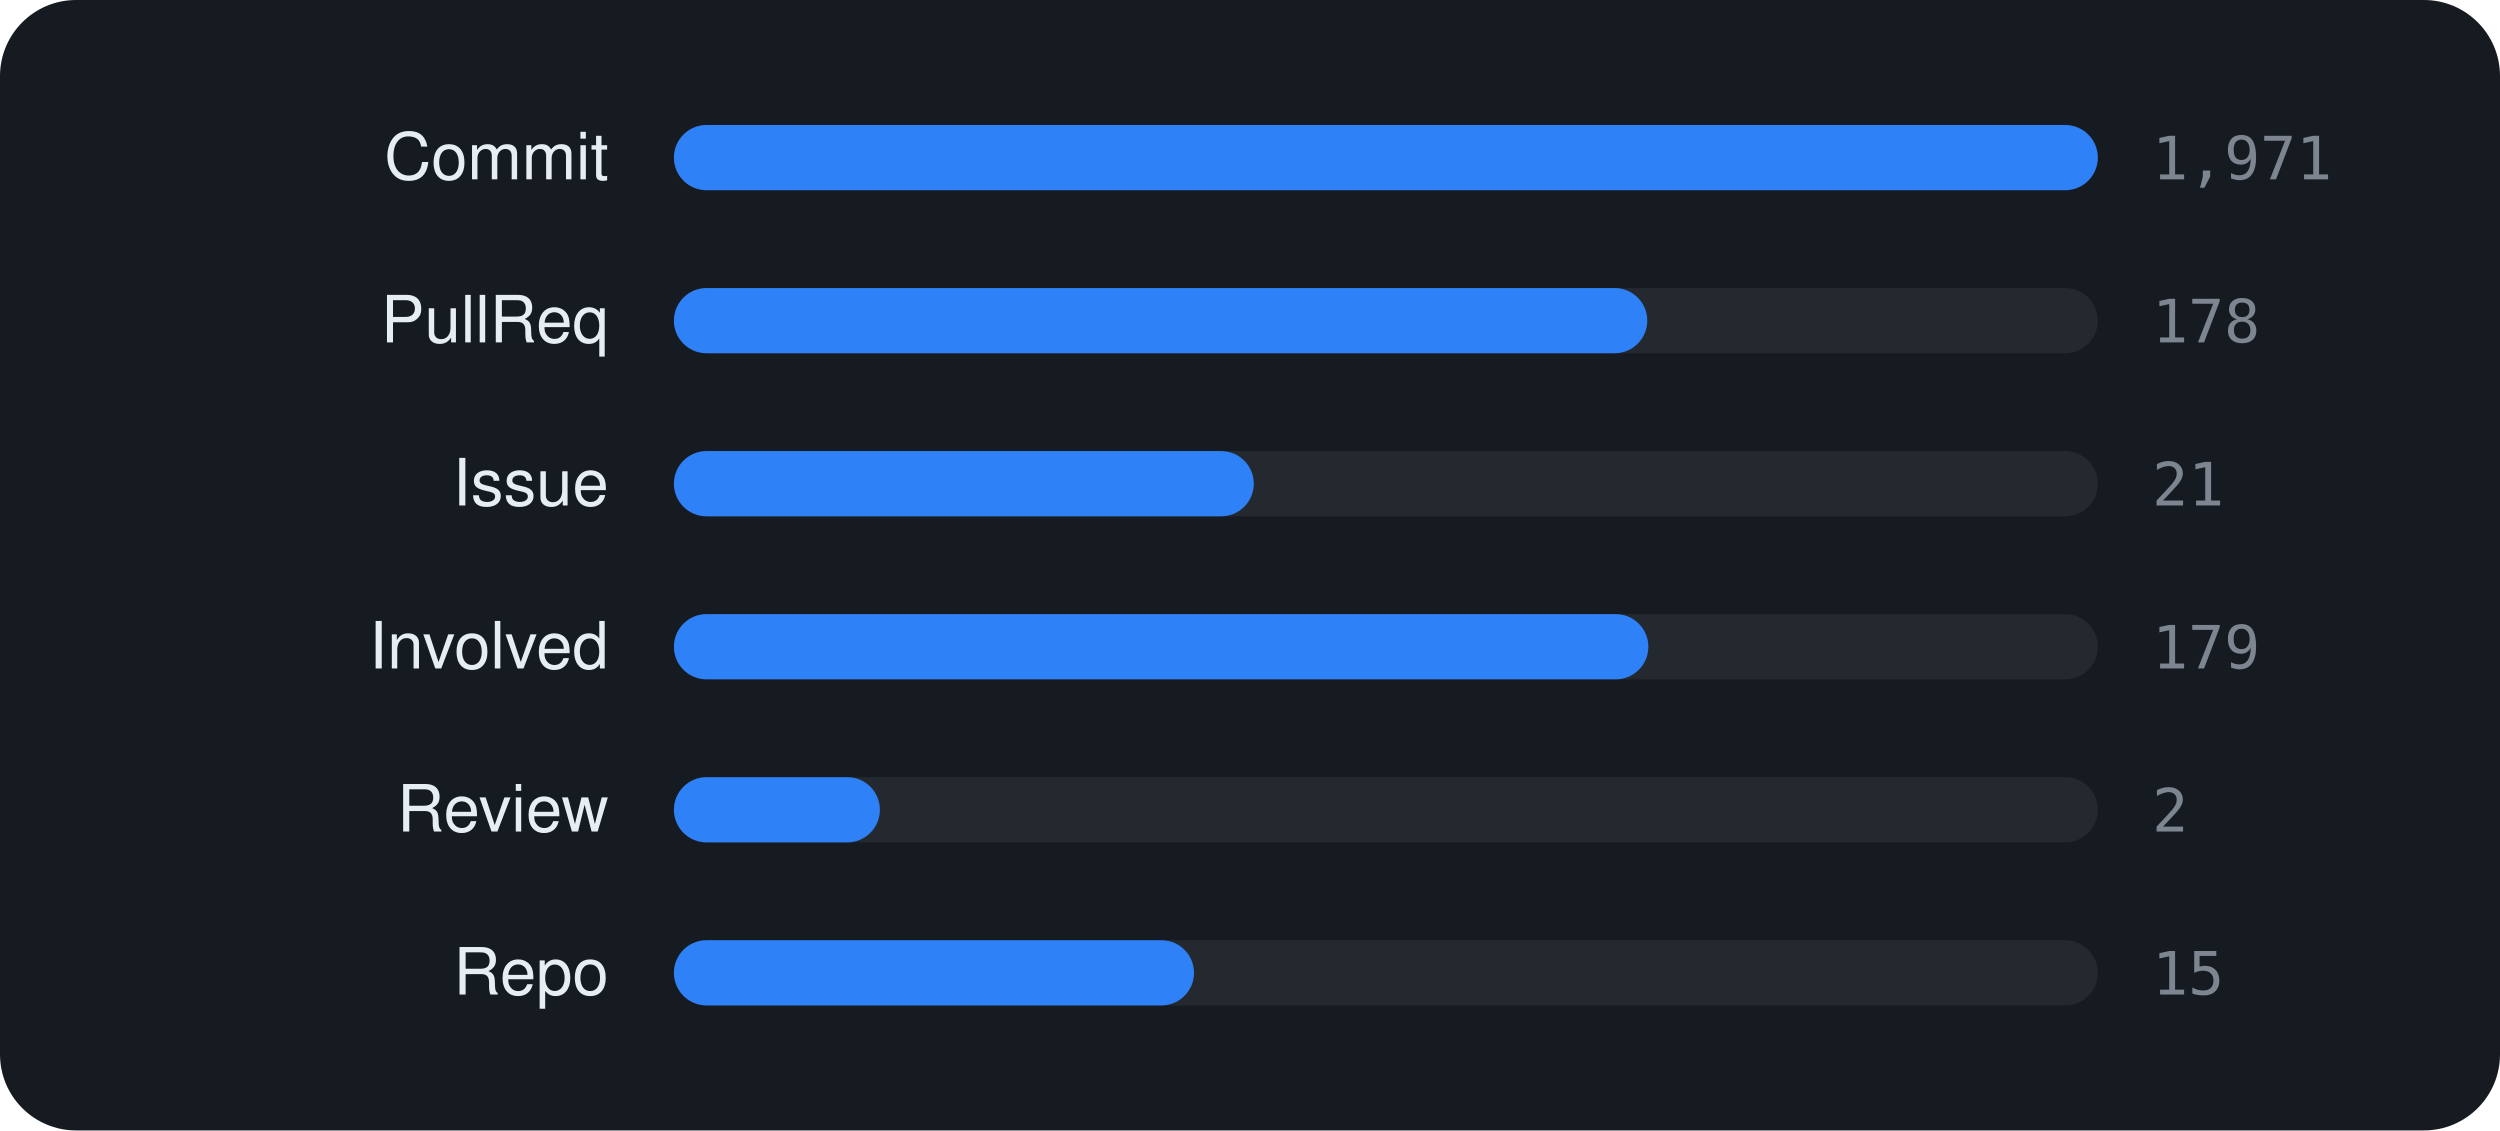
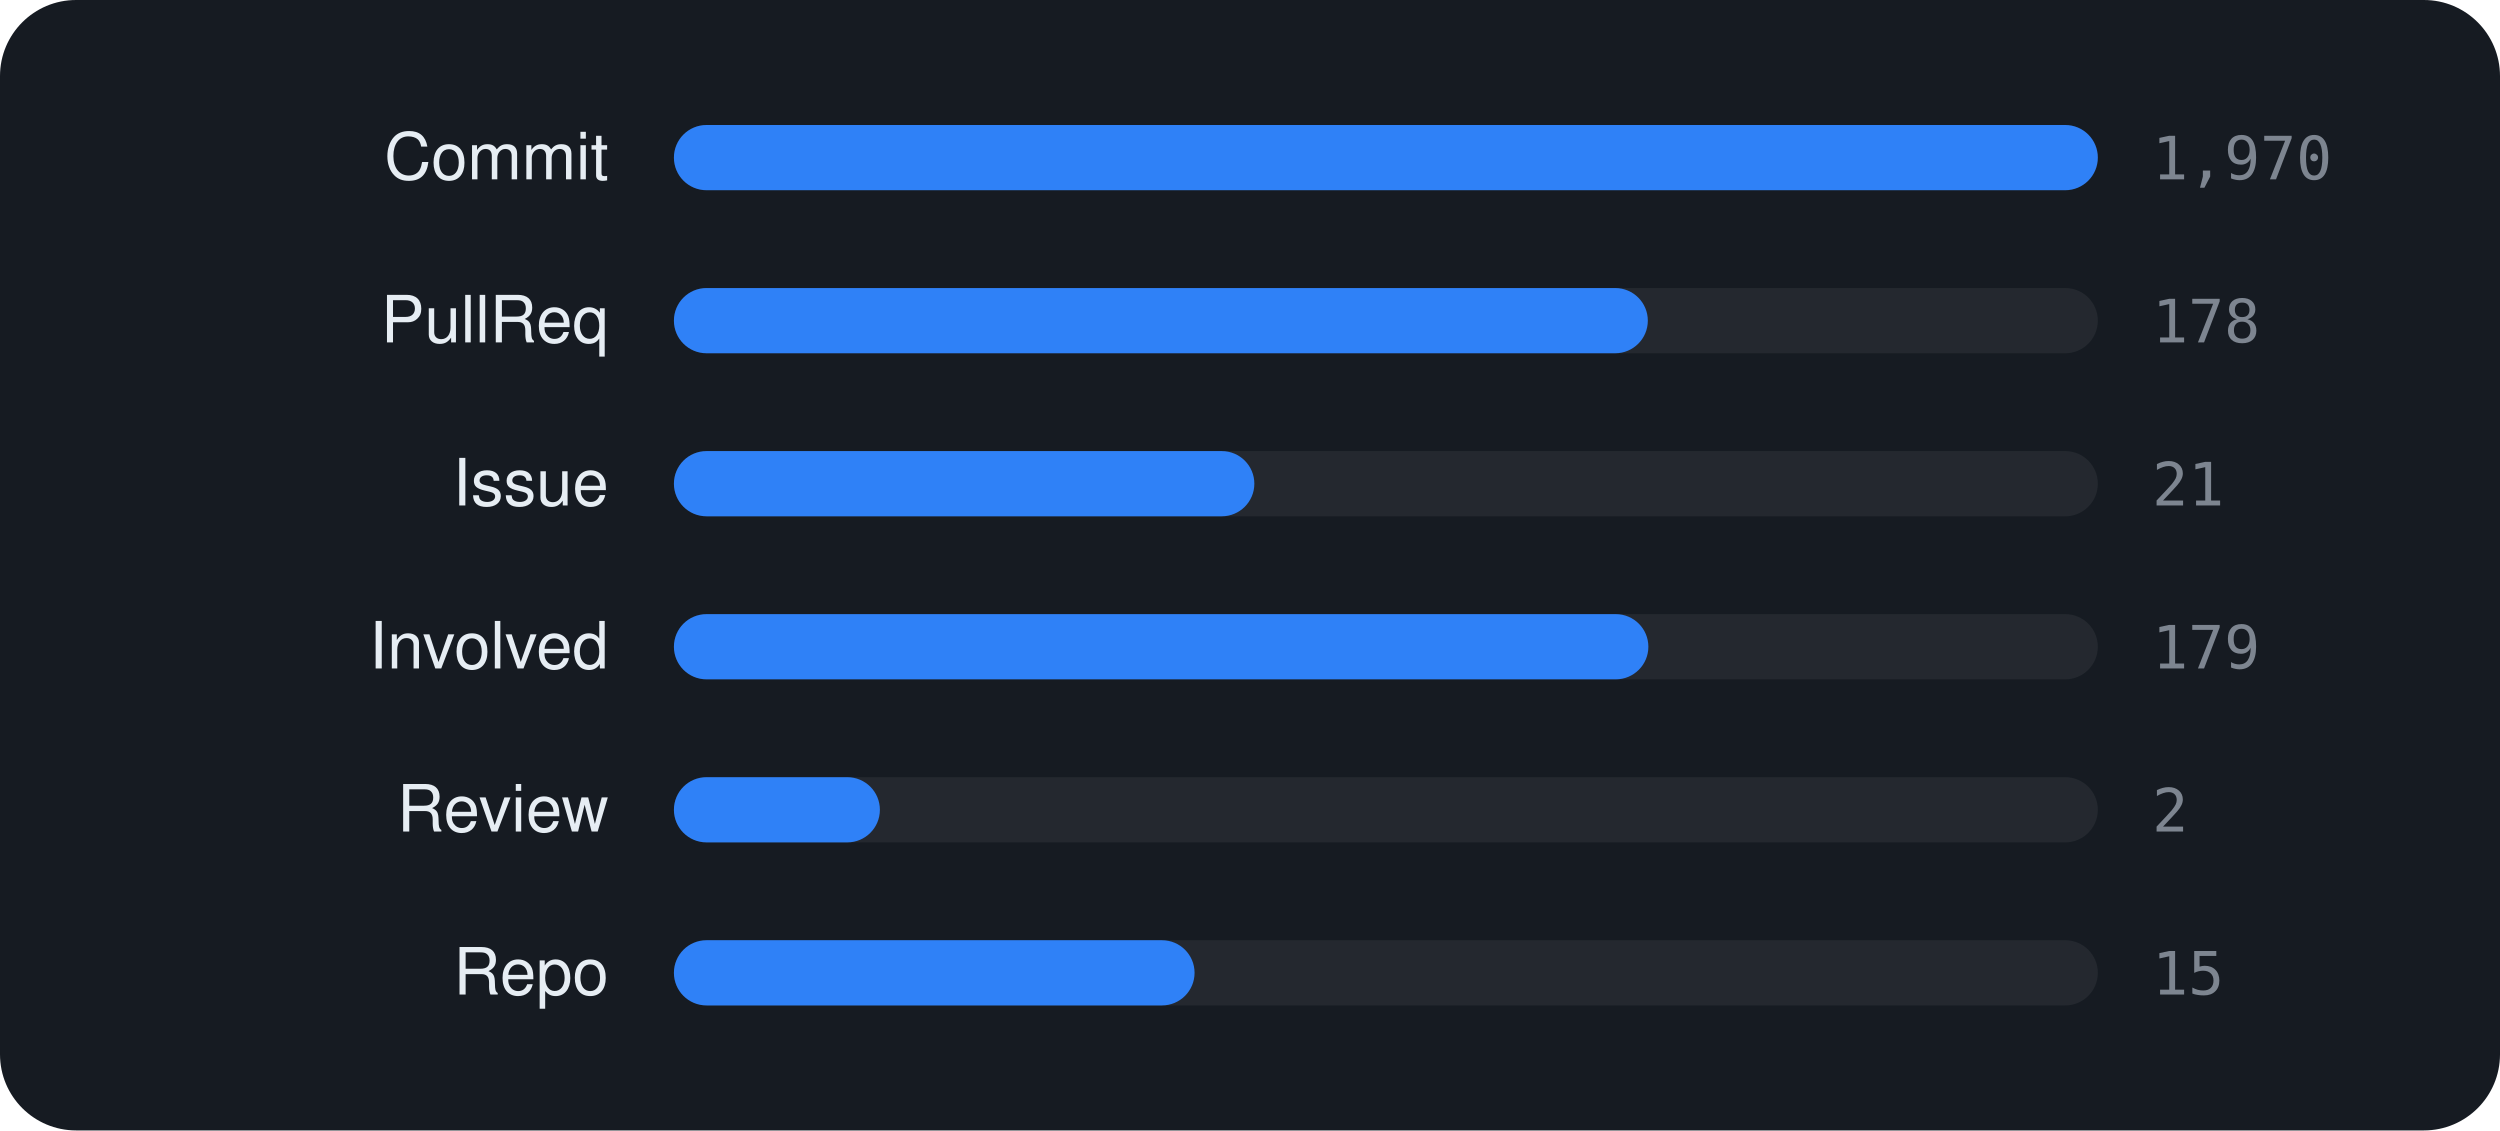
<svg xmlns="http://www.w3.org/2000/svg" viewBox="0 0 460 208" width="460" height="208" font-family="-apple-system,BlinkMacSystemFont,'Segoe UI',Helvetica,Arial,sans-serif">
  <rect width="460" height="208" rx="14" fill="#161b22" />
  <text x="112" y="33" text-anchor="end" font-size="12" fill="#e6edf3">Commit</text>
  <rect x="124" y="23" width="262" height="12" rx="6" fill="rgba(255,255,255,0.06)" />
  <rect x="124" y="23" width="262.0" height="12" rx="6" fill="#2f81f7" />
-   <text x="396" y="33" font-size="11" font-family="monospace" fill="#7d8590">1,971</text>
+   <text x="396" y="33" font-size="11" font-family="monospace" fill="#7d8590">1,970</text>
  <text x="112" y="63" text-anchor="end" font-size="12" fill="#e6edf3">PullReq</text>
  <rect x="124" y="53" width="262" height="12" rx="6" fill="rgba(255,255,255,0.06)" />
-   <rect x="124" y="53" width="179.1" height="12" rx="6" fill="#2f81f7" />
+   <rect x="124" y="53" width="179.2" height="12" rx="6" fill="#2f81f7" />
  <text x="396" y="63" font-size="11" font-family="monospace" fill="#7d8590">178</text>
  <text x="112" y="93" text-anchor="end" font-size="12" fill="#e6edf3">Issue</text>
  <rect x="124" y="83" width="262" height="12" rx="6" fill="rgba(255,255,255,0.06)" />
-   <rect x="124" y="83" width="106.7" height="12" rx="6" fill="#2f81f7" />
+   <rect x="124" y="83" width="106.8" height="12" rx="6" fill="#2f81f7" />
  <text x="396" y="93" font-size="11" font-family="monospace" fill="#7d8590">21</text>
  <text x="112" y="123" text-anchor="end" font-size="12" fill="#e6edf3">Involved</text>
  <rect x="124" y="113" width="262" height="12" rx="6" fill="rgba(255,255,255,0.06)" />
  <rect x="124" y="113" width="179.3" height="12" rx="6" fill="#2f81f7" />
  <text x="396" y="123" font-size="11" font-family="monospace" fill="#7d8590">179</text>
  <text x="112" y="153" text-anchor="end" font-size="12" fill="#e6edf3">Review</text>
  <rect x="124" y="143" width="262" height="12" rx="6" fill="rgba(255,255,255,0.06)" />
  <rect x="124" y="143" width="37.9" height="12" rx="6" fill="#2f81f7" />
  <text x="396" y="153" font-size="11" font-family="monospace" fill="#7d8590">2</text>
  <text x="112" y="183" text-anchor="end" font-size="12" fill="#e6edf3">Repo</text>
  <rect x="124" y="173" width="262" height="12" rx="6" fill="rgba(255,255,255,0.06)" />
-   <rect x="124" y="173" width="95.7" height="12" rx="6" fill="#2f81f7" />
+   <rect x="124" y="173" width="95.8" height="12" rx="6" fill="#2f81f7" />
  <text x="396" y="183" font-size="11" font-family="monospace" fill="#7d8590">15</text>
</svg>
